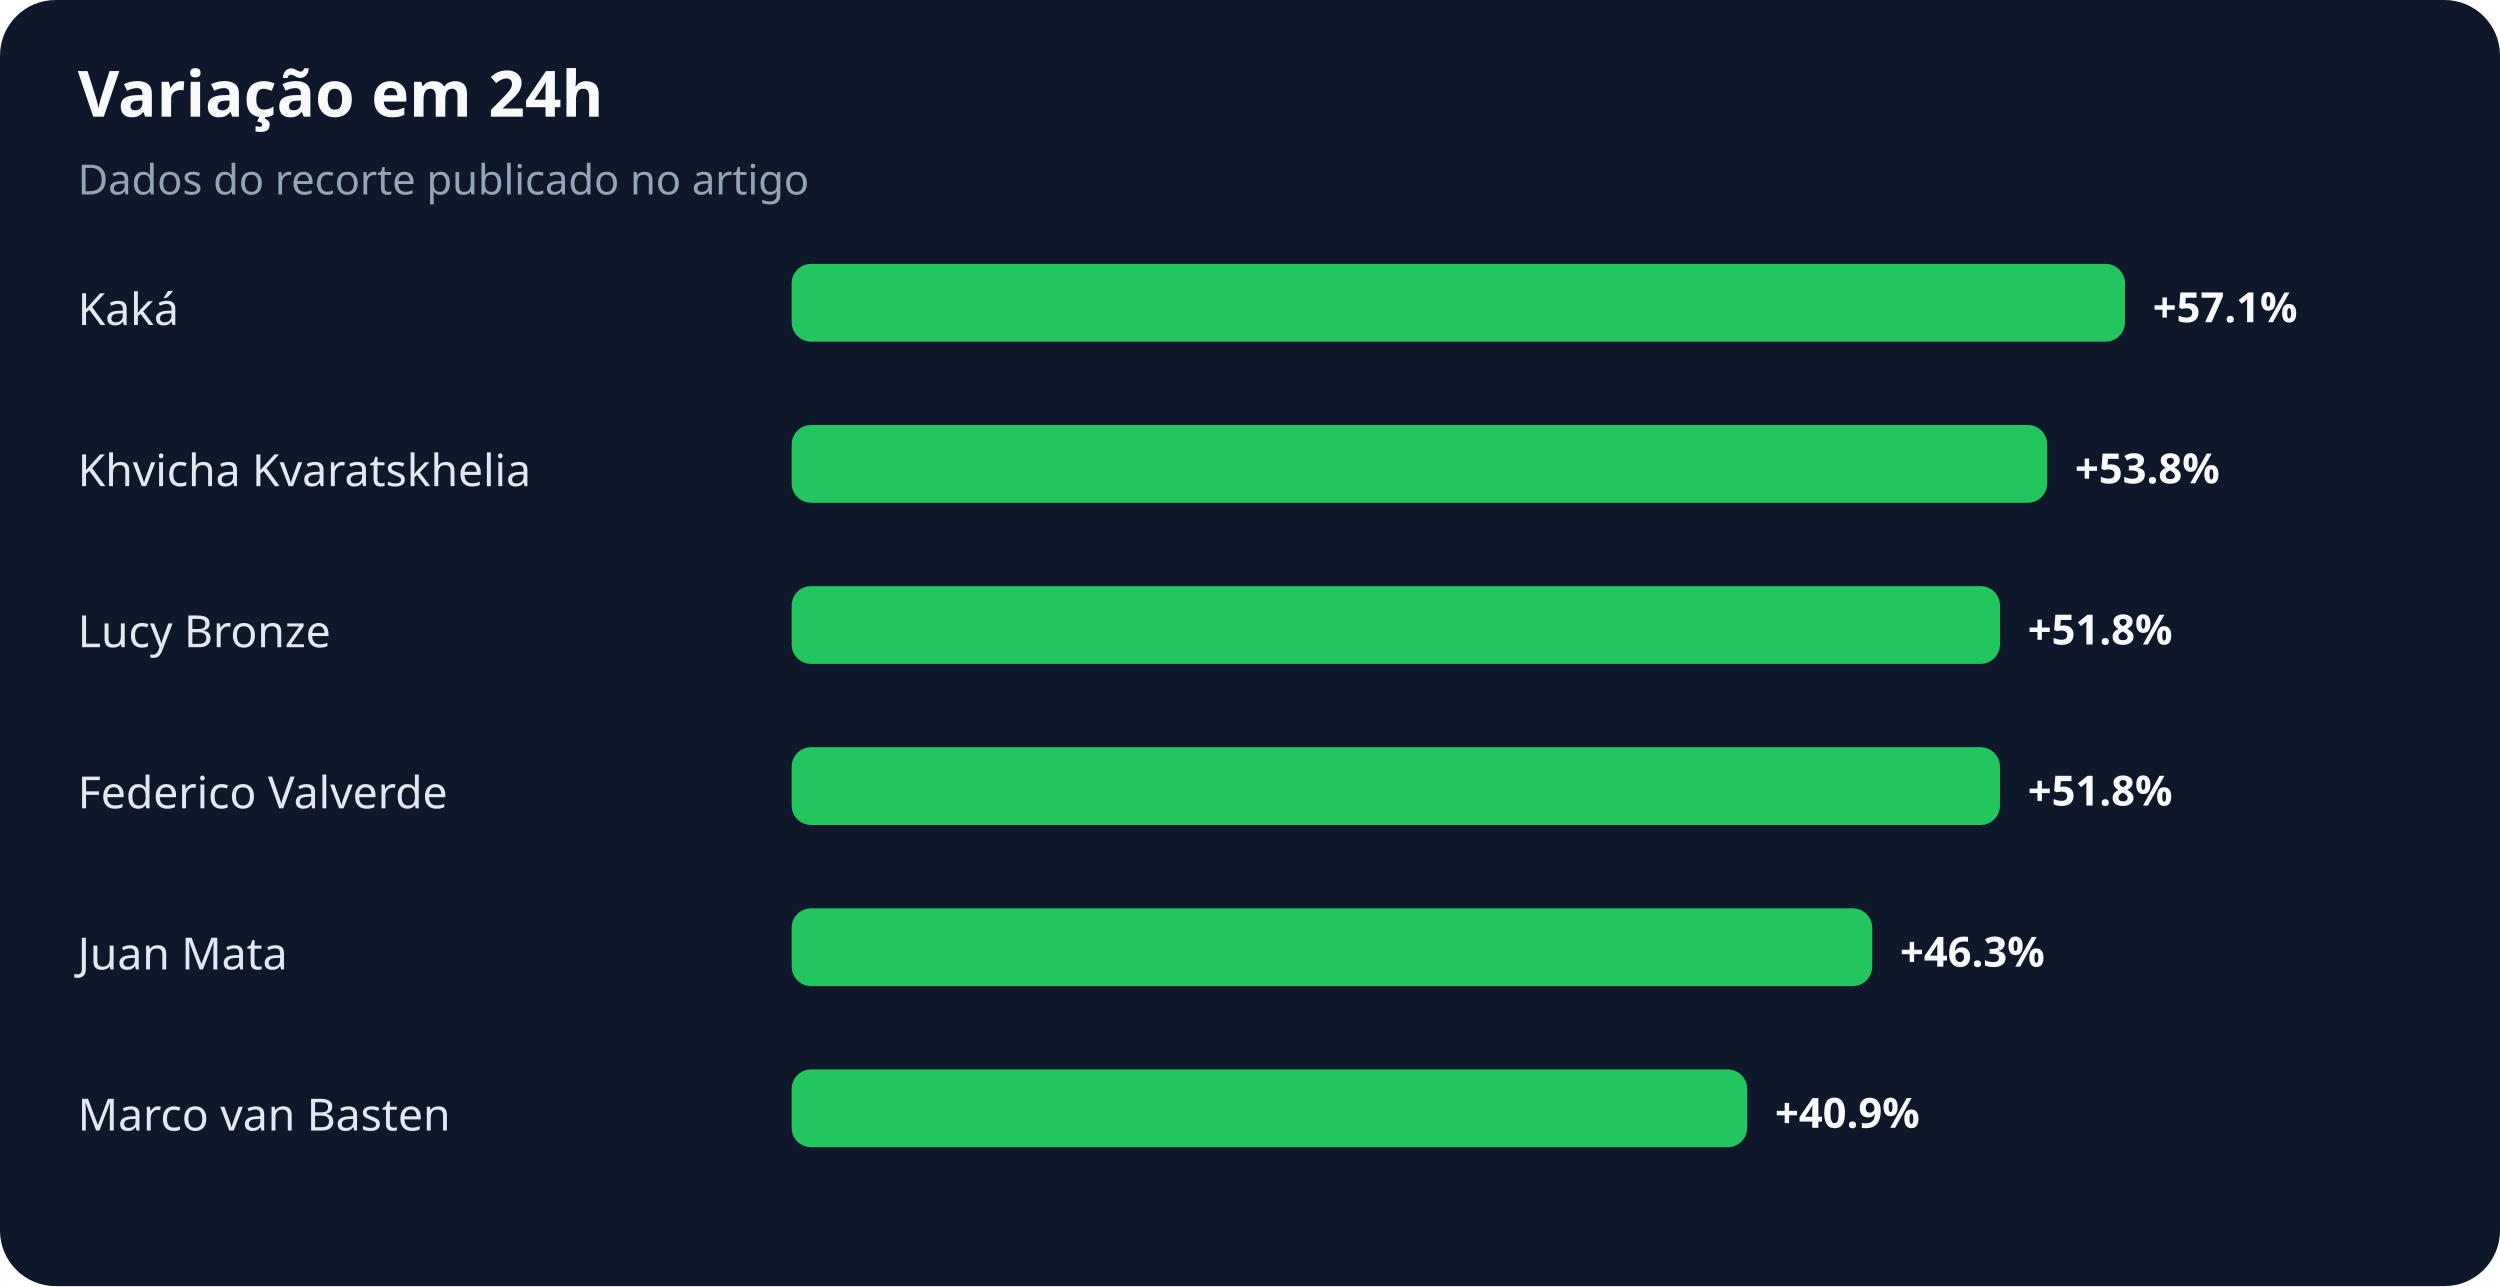
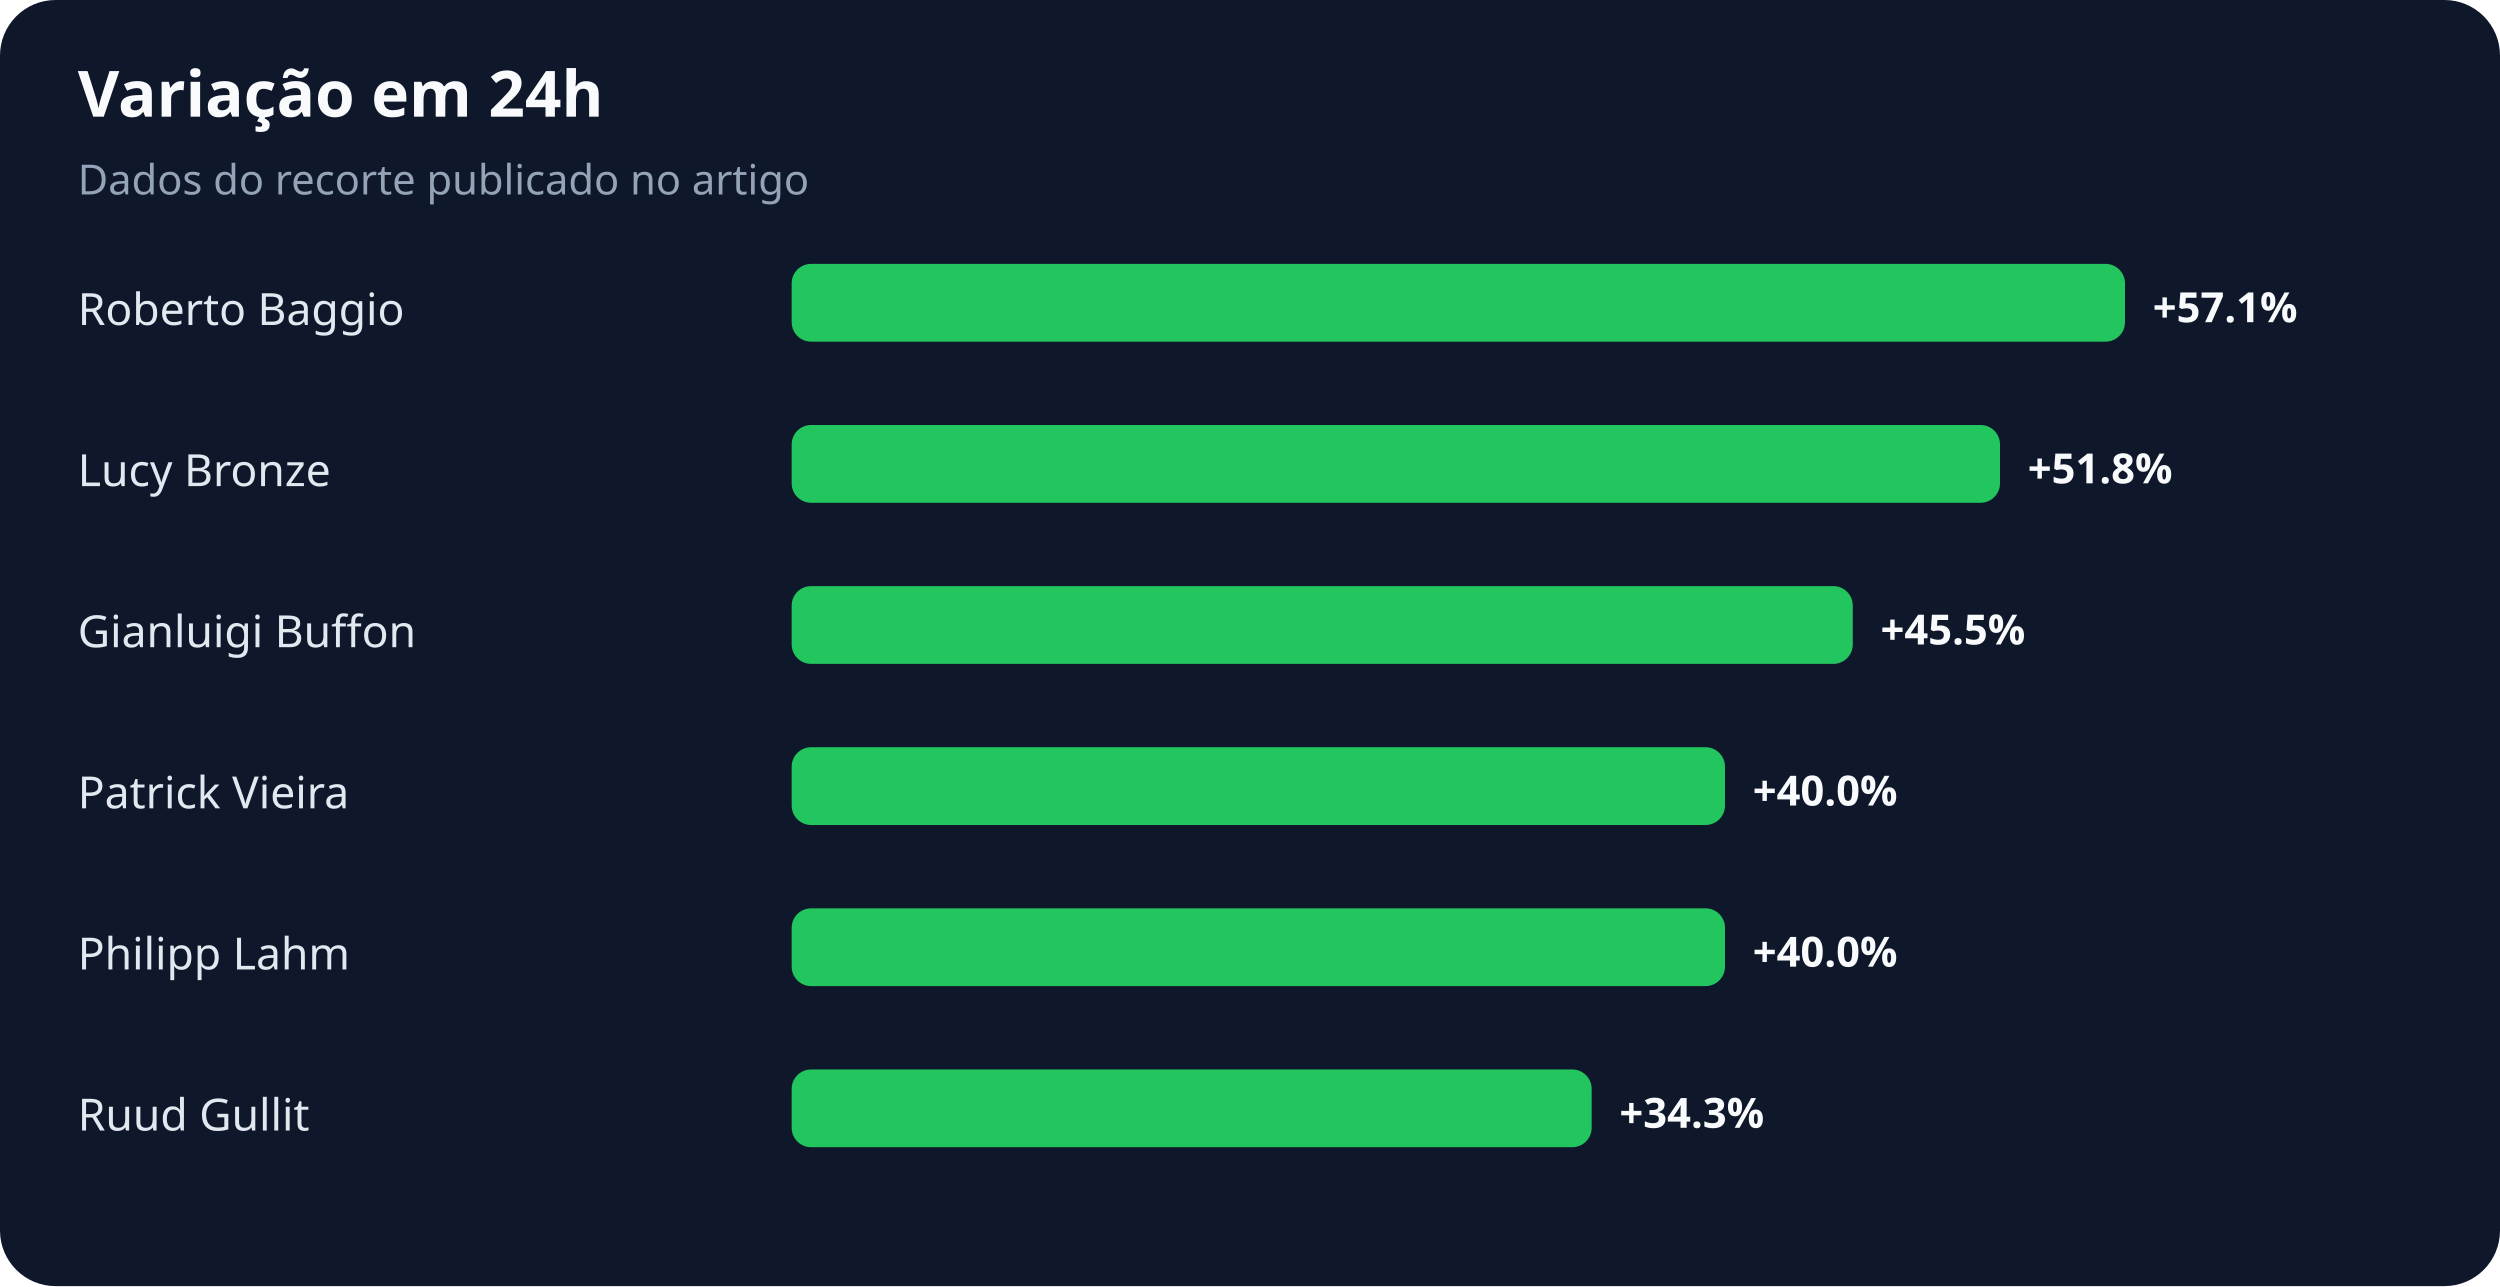
<svg xmlns="http://www.w3.org/2000/svg" width="900" height="463" viewBox="0 0 900 463" role="img" aria-labelledby="title desc">
  <rect width="100%" height="100%" rx="20" fill="#0f172a" />
  <text x="28" y="42" fill="#f8fafc" font-family="system-ui,sans-serif" font-size="23" font-weight="700">Variação em 24h</text>
  <text x="28" y="70" fill="#94a3b8" font-family="system-ui,sans-serif" font-size="15">Dados do recorte publicado no artigo</text>
-   <text x="28" y="117" fill="#e2e8f0" font-family="system-ui,sans-serif" font-size="16">Kaká</text>
+   <text x="28" y="117" fill="#e2e8f0" font-family="system-ui,sans-serif" font-size="16">Roberto Baggio</text>
  <rect x="285" y="95" width="480" height="28" rx="7" fill="#22c55e" />
  <text x="775" y="116" fill="#f8fafc" font-family="system-ui,sans-serif" font-size="15" font-weight="700">+57.1%</text>
-   <text x="28" y="175" fill="#e2e8f0" font-family="system-ui,sans-serif" font-size="16">Khvicha Kvaratskhelia</text>
-   <rect x="285" y="153" width="452" height="28" rx="7" fill="#22c55e" />
-   <text x="747" y="174" fill="#f8fafc" font-family="system-ui,sans-serif" font-size="15" font-weight="700">+53.8%</text>
-   <text x="28" y="233" fill="#e2e8f0" font-family="system-ui,sans-serif" font-size="16">Lucy Bronze</text>
-   <rect x="285" y="211" width="435" height="28" rx="7" fill="#22c55e" />
-   <text x="730" y="232" fill="#f8fafc" font-family="system-ui,sans-serif" font-size="15" font-weight="700">+51.8%</text>
-   <text x="28" y="291" fill="#e2e8f0" font-family="system-ui,sans-serif" font-size="16">Federico Valverde</text>
-   <rect x="285" y="269" width="435" height="28" rx="7" fill="#22c55e" />
-   <text x="730" y="290" fill="#f8fafc" font-family="system-ui,sans-serif" font-size="15" font-weight="700">+51.8%</text>
-   <text x="28" y="349" fill="#e2e8f0" font-family="system-ui,sans-serif" font-size="16">Juan Mata</text>
-   <rect x="285" y="327" width="389" height="28" rx="7" fill="#22c55e" />
-   <text x="684" y="348" fill="#f8fafc" font-family="system-ui,sans-serif" font-size="15" font-weight="700">+46.3%</text>
-   <text x="28" y="407" fill="#e2e8f0" font-family="system-ui,sans-serif" font-size="16">Marco van Basten</text>
-   <rect x="285" y="385" width="344" height="28" rx="7" fill="#22c55e" />
-   <text x="639" y="406" fill="#f8fafc" font-family="system-ui,sans-serif" font-size="15" font-weight="700">+40.9%</text>
+   <text x="28" y="175" fill="#e2e8f0" font-family="system-ui,sans-serif" font-size="16">Lucy Bronze</text>
+   <rect x="285" y="153" width="435" height="28" rx="7" fill="#22c55e" />
+   <text x="730" y="174" fill="#f8fafc" font-family="system-ui,sans-serif" font-size="15" font-weight="700">+51.8%</text>
+   <text x="28" y="233" fill="#e2e8f0" font-family="system-ui,sans-serif" font-size="16">Gianluigi Buffon</text>
+   <rect x="285" y="211" width="382" height="28" rx="7" fill="#22c55e" />
+   <text x="677" y="232" fill="#f8fafc" font-family="system-ui,sans-serif" font-size="15" font-weight="700">+45.5%</text>
+   <text x="28" y="291" fill="#e2e8f0" font-family="system-ui,sans-serif" font-size="16">Patrick Vieira</text>
+   <rect x="285" y="269" width="336" height="28" rx="7" fill="#22c55e" />
+   <text x="631" y="290" fill="#f8fafc" font-family="system-ui,sans-serif" font-size="15" font-weight="700">+40.0%</text>
+   <text x="28" y="349" fill="#e2e8f0" font-family="system-ui,sans-serif" font-size="16">Philipp Lahm</text>
+   <rect x="285" y="327" width="336" height="28" rx="7" fill="#22c55e" />
+   <text x="631" y="348" fill="#f8fafc" font-family="system-ui,sans-serif" font-size="15" font-weight="700">+40.0%</text>
+   <text x="28" y="407" fill="#e2e8f0" font-family="system-ui,sans-serif" font-size="16">Ruud Gullit</text>
+   <rect x="285" y="385" width="288" height="28" rx="7" fill="#22c55e" />
+   <text x="583" y="406" fill="#f8fafc" font-family="system-ui,sans-serif" font-size="15" font-weight="700">+34.3%</text>
</svg>
